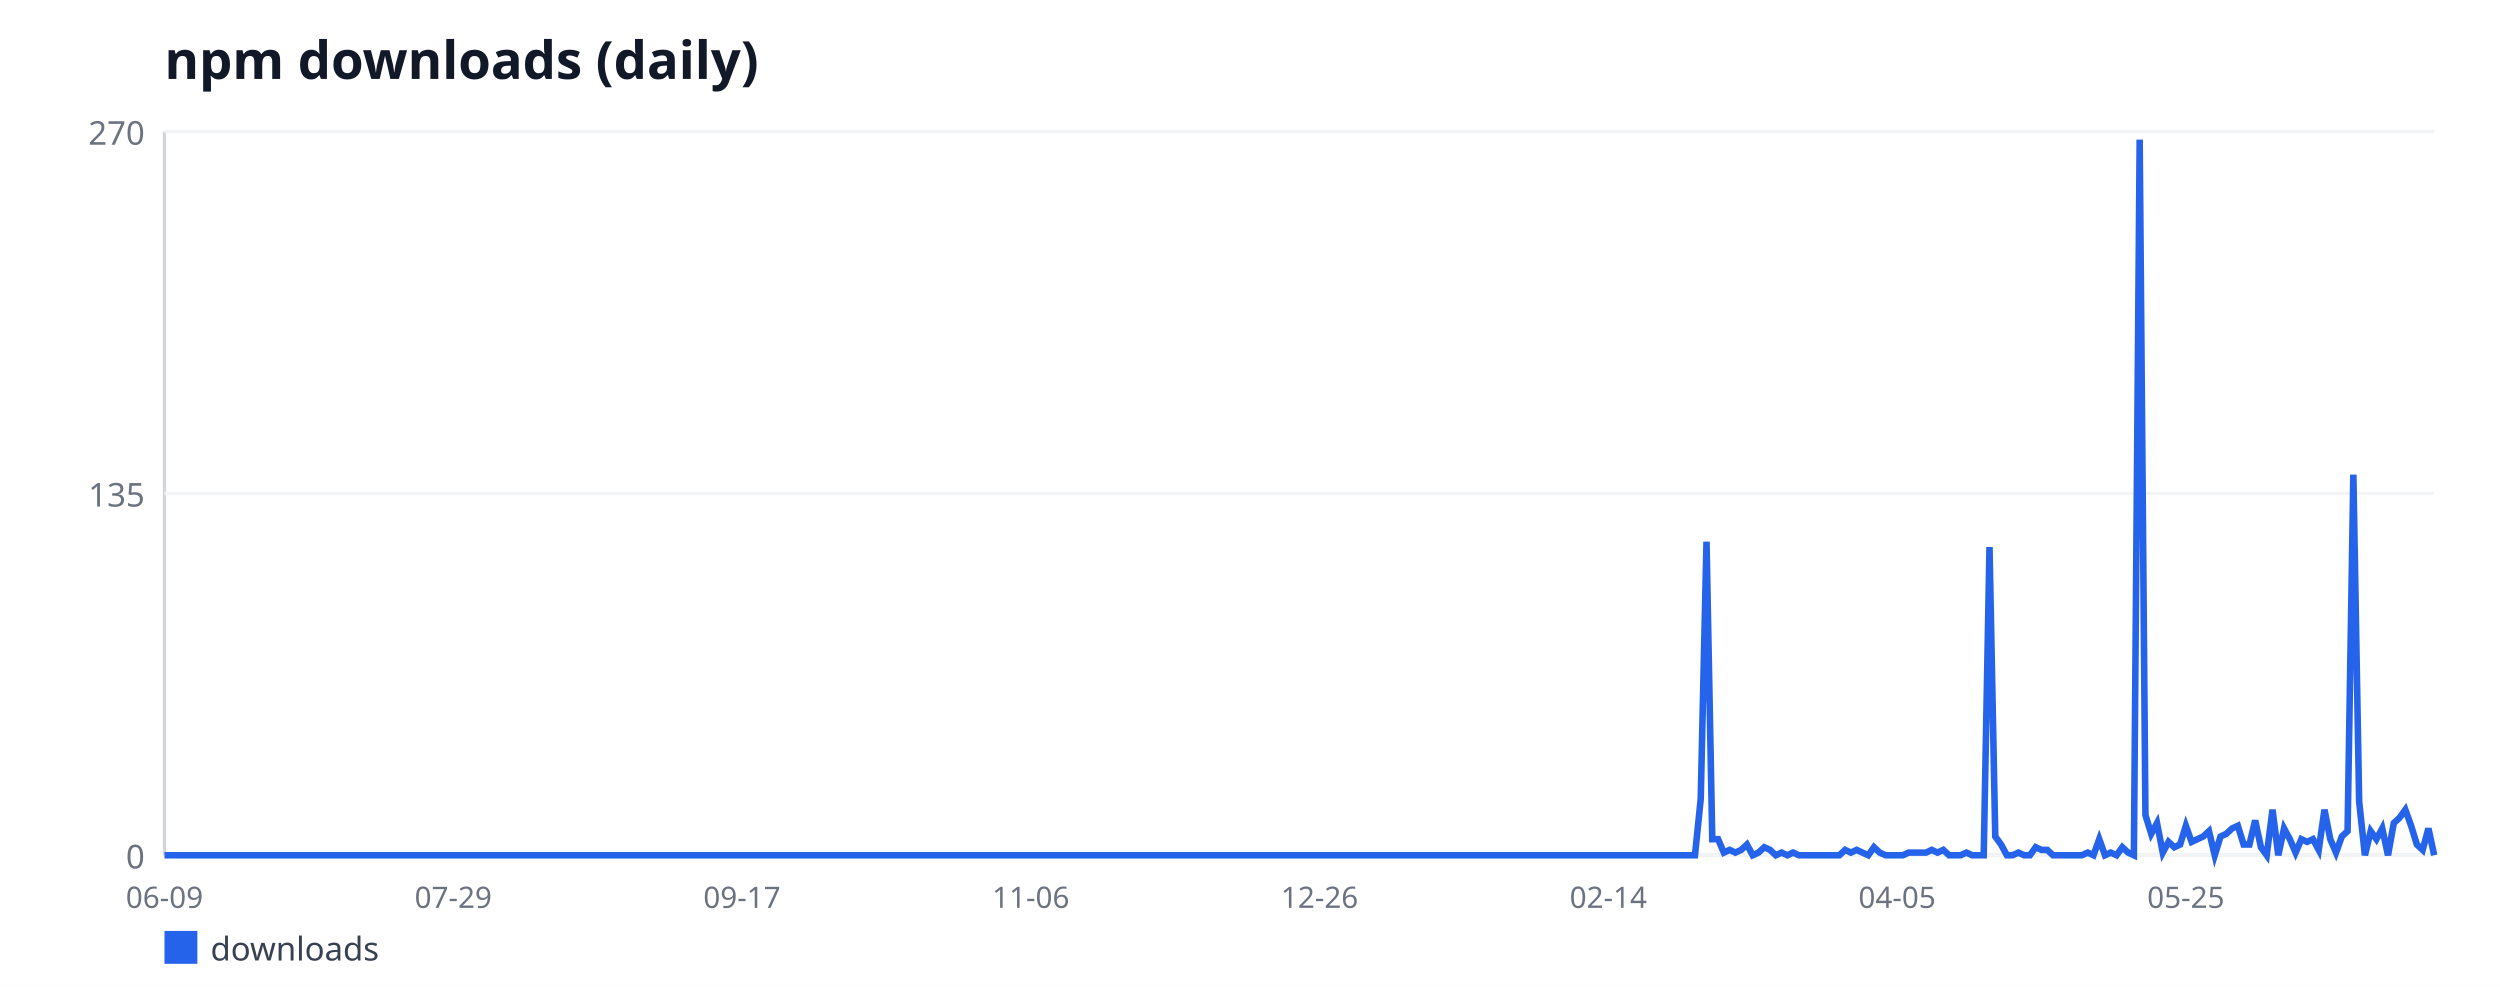
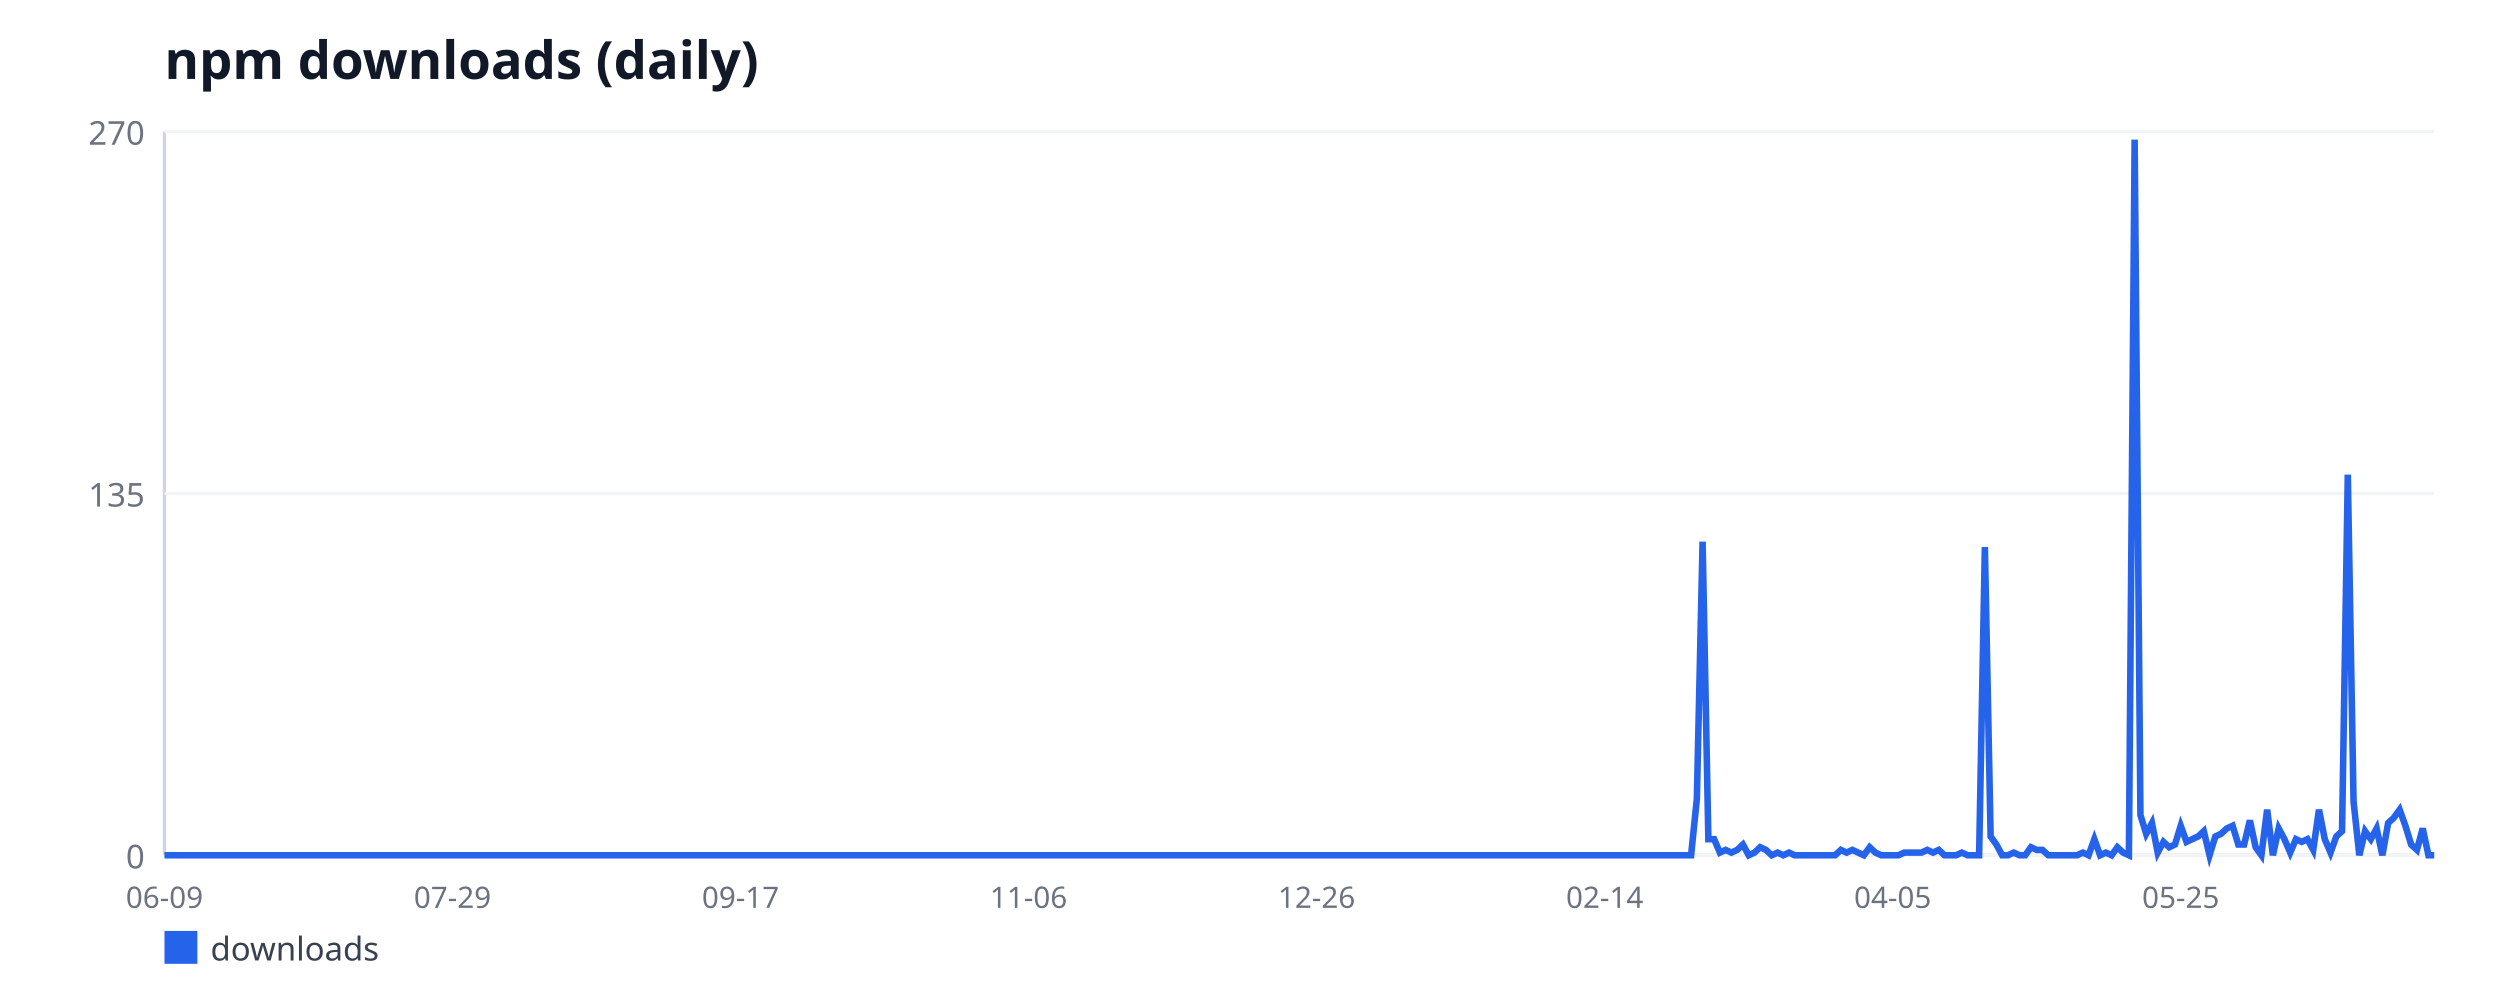
<svg xmlns="http://www.w3.org/2000/svg" width="760" height="300" viewBox="0 0 760 300" font-family="sans-serif">
  <rect width="760" height="300" fill="#ffffff" />
  <text x="50" y="24" font-size="16" font-weight="bold" fill="#111827">npm downloads (daily)</text>
  <line x1="50" y1="40" x2="50" y2="260" stroke="#d1d5db" stroke-width="1" />
  <line x1="50" y1="260" x2="740" y2="260" stroke="#d1d5db" stroke-width="1" />
  <line x1="50" y1="260" x2="740" y2="260" stroke="#f3f4f6" stroke-width="1" />
  <text x="44" y="264" font-size="10" fill="#6b7280" text-anchor="end">0</text>
  <line x1="50" y1="150" x2="740" y2="150" stroke="#f3f4f6" stroke-width="1" />
  <text x="44" y="154" font-size="10" fill="#6b7280" text-anchor="end">135</text>
  <line x1="50" y1="40" x2="740" y2="40" stroke="#f3f4f6" stroke-width="1" />
  <text x="44" y="44" font-size="10" fill="#6b7280" text-anchor="end">270</text>
  <text x="50" y="276" font-size="9" fill="#6b7280" text-anchor="middle">06-09</text>
-   <text x="137.79" y="276" font-size="9" fill="#6b7280" text-anchor="middle">07-29</text>
-   <text x="225.57" y="276" font-size="9" fill="#6b7280" text-anchor="middle">09-17</text>
-   <text x="313.36" y="276" font-size="9" fill="#6b7280" text-anchor="middle">11-06</text>
-   <text x="401.15" y="276" font-size="9" fill="#6b7280" text-anchor="middle">12-26</text>
-   <text x="488.93" y="276" font-size="9" fill="#6b7280" text-anchor="middle">02-14</text>
-   <text x="576.72" y="276" font-size="9" fill="#6b7280" text-anchor="middle">04-05</text>
-   <text x="664.5" y="276" font-size="9" fill="#6b7280" text-anchor="middle">05-25</text>
-   <polyline fill="none" stroke="#2563eb" stroke-width="2" points="50,260 51.76,260 53.51,260 55.27,260 57.02,260 58.78,260 60.53,260 62.29,260 64.05,260 65.8,260 67.56,260 69.31,260 71.07,260 72.82,260 74.58,260 76.34,260 78.09,260 79.85,260 81.6,260 83.36,260 85.11,260 86.87,260 88.63,260 90.38,260 92.14,260 93.89,260 95.65,260 97.4,260 99.16,260 100.92,260 102.67,260 104.43,260 106.18,260 107.94,260 109.69,260 111.45,260 113.21,260 114.96,260 116.72,260 118.47,260 120.23,260 121.98,260 123.74,260 125.5,260 127.25,260 129.01,260 130.76,260 132.52,260 134.27,260 136.03,260 137.79,260 139.54,260 141.3,260 143.05,260 144.81,260 146.56,260 148.32,260 150.08,260 151.83,260 153.59,260 155.34,260 157.1,260 158.85,260 160.61,260 162.37,260 164.12,260 165.88,260 167.63,260 169.39,260 171.15,260 172.9,260 174.66,260 176.41,260 178.17,260 179.92,260 181.68,260 183.44,260 185.19,260 186.95,260 188.7,260 190.46,260 192.21,260 193.97,260 195.73,260 197.48,260 199.24,260 200.99,260 202.75,260 204.5,260 206.26,260 208.02,260 209.77,260 211.53,260 213.28,260 215.04,260 216.79,260 218.55,260 220.31,260 222.06,260 223.82,260 225.57,260 227.33,260 229.08,260 230.84,260 232.6,260 234.35,260 236.11,260 237.86,260 239.62,260 241.37,260 243.13,260 244.89,260 246.64,260 248.4,260 250.15,260 251.91,260 253.66,260 255.42,260 257.18,260 258.93,260 260.69,260 262.44,260 264.2,260 265.95,260 267.71,260 269.47,260 271.22,260 272.98,260 274.73,260 276.49,260 278.24,260 280,260 281.76,260 283.51,260 285.27,260 287.02,260 288.78,260 290.53,260 292.29,260 294.05,260 295.8,260 297.56,260 299.31,260 301.07,260 302.82,260 304.58,260 306.34,260 308.09,260 309.85,260 311.6,260 313.36,260 315.11,260 316.87,260 318.63,260 320.38,260 322.14,260 323.89,260 325.65,260 327.4,260 329.16,260 330.92,260 332.67,260 334.43,260 336.18,260 337.94,260 339.69,260 341.45,260 343.21,260 344.96,260 346.72,260 348.47,260 350.23,260 351.98,260 353.74,260 355.5,260 357.25,260 359.01,260 360.76,260 362.52,260 364.27,260 366.03,260 367.79,260 369.54,260 371.3,260 373.05,260 374.81,260 376.56,260 378.32,260 380.08,260 381.83,260 383.59,260 385.34,260 387.1,260 388.85,260 390.61,260 392.37,260 394.12,260 395.88,260 397.63,260 399.39,260 401.15,260 402.9,260 404.66,260 406.41,260 408.17,260 409.92,260 411.68,260 413.44,260 415.19,260 416.95,260 418.7,260 420.46,260 422.21,260 423.97,260 425.73,260 427.48,260 429.24,260 430.99,260 432.75,260 434.5,260 436.26,260 438.02,260 439.77,260 441.53,260 443.28,260 445.04,260 446.79,260 448.55,260 450.31,260 452.06,260 453.82,260 455.57,260 457.33,260 459.08,260 460.84,260 462.6,260 464.35,260 466.11,260 467.86,260 469.62,260 471.37,260 473.13,260 474.89,260 476.64,260 478.4,260 480.15,260 481.91,260 483.66,260 485.42,260 487.18,260 488.93,260 490.69,260 492.44,260 494.2,260 495.95,260 497.71,260 499.47,260 501.22,260 502.98,260 504.73,260 506.49,260 508.24,260 510,260 511.76,260 513.51,260 515.27,260 517.02,242.89 518.78,164.67 520.53,255.11 522.29,255.11 524.05,259.19 525.8,258.37 527.56,259.19 529.31,258.37 531.07,256.74 532.82,260 534.58,259.19 536.34,257.56 538.09,258.37 539.85,260 541.6,259.19 543.36,260 545.11,259.19 546.87,260 548.63,260 550.38,260 552.14,260 553.89,260 555.65,260 557.4,260 559.16,260 560.92,258.37 562.67,259.19 564.43,258.37 566.18,259.19 567.94,260 569.69,257.56 571.45,259.19 573.21,260 574.96,260 576.72,260 578.47,260 580.23,259.19 581.98,259.19 583.74,259.19 585.5,259.19 587.25,258.37 589.01,259.19 590.76,258.37 592.52,260 594.27,260 596.03,260 597.79,259.19 599.54,260 601.3,260 603.05,260 604.81,166.3 606.56,254.3 608.32,256.74 610.08,260 611.83,260 613.59,259.19 615.34,260 617.1,260 618.85,257.56 620.61,258.37 622.37,258.37 624.12,260 625.88,260 627.63,260 629.39,260 631.15,260 632.9,260 634.66,259.19 636.41,260 638.17,255.11 639.92,260 641.68,259.19 643.44,260 645.19,257.56 646.95,259.19 648.7,260 650.46,42.44 652.21,247.78 653.97,253.48 655.73,250.22 657.48,259.19 659.24,255.93 660.99,257.56 662.75,256.74 664.5,251.04 666.26,255.93 668.02,255.11 669.77,254.3 671.53,252.67 673.28,260 675.04,254.3 676.79,253.48 678.55,251.85 680.31,251.04 682.06,256.74 683.82,256.74 685.57,249.41 687.33,257.56 689.08,260 690.84,246.15 692.6,260 694.35,251.85 696.11,255.11 697.86,259.19 699.62,255.11 701.37,255.93 703.13,255.11 704.89,258.37 706.64,246.15 708.4,255.11 710.15,259.19 711.91,254.3 713.66,252.67 715.42,144.3 717.18,243.7 718.93,260 720.69,252.67 722.44,255.11 724.2,251.85 725.95,260 727.71,250.22 729.47,248.59 731.22,246.15 732.98,251.04 734.73,256.74 736.49,258.37 738.24,251.85 740,260" />
+   <text x="137.56" y="276" font-size="9" fill="#6b7280" text-anchor="middle">07-29</text>
+   <text x="225.13" y="276" font-size="9" fill="#6b7280" text-anchor="middle">09-17</text>
+   <text x="312.69" y="276" font-size="9" fill="#6b7280" text-anchor="middle">11-06</text>
+   <text x="400.25" y="276" font-size="9" fill="#6b7280" text-anchor="middle">12-26</text>
+   <text x="487.82" y="276" font-size="9" fill="#6b7280" text-anchor="middle">02-14</text>
+   <text x="575.38" y="276" font-size="9" fill="#6b7280" text-anchor="middle">04-05</text>
+   <text x="662.94" y="276" font-size="9" fill="#6b7280" text-anchor="middle">05-25</text>
+   <polyline fill="none" stroke="#2563eb" stroke-width="2" points="50,260 51.75,260 53.5,260 55.25,260 57.01,260 58.76,260 60.51,260 62.26,260 64.01,260 65.76,260 67.51,260 69.26,260 71.02,260 72.77,260 74.52,260 76.27,260 78.02,260 79.77,260 81.52,260 83.27,260 85.03,260 86.78,260 88.53,260 90.28,260 92.03,260 93.78,260 95.53,260 97.28,260 99.04,260 100.79,260 102.54,260 104.29,260 106.04,260 107.79,260 109.54,260 111.29,260 113.05,260 114.8,260 116.55,260 118.3,260 120.05,260 121.8,260 123.55,260 125.3,260 127.06,260 128.81,260 130.56,260 132.31,260 134.06,260 135.81,260 137.56,260 139.31,260 141.07,260 142.82,260 144.57,260 146.32,260 148.07,260 149.82,260 151.57,260 153.32,260 155.08,260 156.83,260 158.58,260 160.33,260 162.08,260 163.83,260 165.58,260 167.34,260 169.09,260 170.84,260 172.59,260 174.34,260 176.09,260 177.84,260 179.59,260 181.35,260 183.1,260 184.85,260 186.6,260 188.35,260 190.1,260 191.85,260 193.6,260 195.36,260 197.11,260 198.86,260 200.61,260 202.36,260 204.11,260 205.86,260 207.61,260 209.37,260 211.12,260 212.87,260 214.62,260 216.37,260 218.12,260 219.87,260 221.62,260 223.38,260 225.13,260 226.88,260 228.63,260 230.38,260 232.13,260 233.88,260 235.63,260 237.39,260 239.14,260 240.89,260 242.64,260 244.39,260 246.14,260 247.89,260 249.64,260 251.4,260 253.15,260 254.9,260 256.65,260 258.4,260 260.15,260 261.9,260 263.65,260 265.41,260 267.16,260 268.91,260 270.66,260 272.41,260 274.16,260 275.91,260 277.66,260 279.42,260 281.17,260 282.92,260 284.67,260 286.42,260 288.17,260 289.92,260 291.68,260 293.43,260 295.18,260 296.93,260 298.68,260 300.43,260 302.18,260 303.93,260 305.69,260 307.44,260 309.19,260 310.94,260 312.69,260 314.44,260 316.19,260 317.94,260 319.7,260 321.45,260 323.2,260 324.95,260 326.7,260 328.45,260 330.2,260 331.95,260 333.71,260 335.46,260 337.21,260 338.96,260 340.71,260 342.46,260 344.21,260 345.96,260 347.72,260 349.47,260 351.22,260 352.97,260 354.72,260 356.47,260 358.22,260 359.97,260 361.73,260 363.48,260 365.23,260 366.98,260 368.73,260 370.48,260 372.23,260 373.98,260 375.74,260 377.49,260 379.24,260 380.99,260 382.74,260 384.49,260 386.24,260 387.99,260 389.75,260 391.5,260 393.25,260 395,260 396.75,260 398.5,260 400.25,260 402.01,260 403.76,260 405.51,260 407.26,260 409.01,260 410.76,260 412.51,260 414.26,260 416.02,260 417.77,260 419.52,260 421.27,260 423.02,260 424.77,260 426.52,260 428.27,260 430.03,260 431.78,260 433.53,260 435.28,260 437.03,260 438.78,260 440.53,260 442.28,260 444.04,260 445.79,260 447.54,260 449.29,260 451.04,260 452.79,260 454.54,260 456.29,260 458.05,260 459.8,260 461.55,260 463.3,260 465.05,260 466.8,260 468.55,260 470.3,260 472.06,260 473.81,260 475.56,260 477.31,260 479.06,260 480.81,260 482.56,260 484.31,260 486.07,260 487.82,260 489.57,260 491.32,260 493.07,260 494.82,260 496.57,260 498.32,260 500.08,260 501.83,260 503.58,260 505.33,260 507.08,260 508.83,260 510.58,260 512.34,260 514.09,260 515.84,242.89 517.59,164.67 519.34,255.11 521.09,255.11 522.84,259.19 524.59,258.37 526.35,259.19 528.1,258.37 529.85,256.74 531.6,260 533.35,259.19 535.1,257.56 536.85,258.37 538.6,260 540.36,259.19 542.11,260 543.86,259.19 545.61,260 547.36,260 549.11,260 550.86,260 552.61,260 554.37,260 556.12,260 557.87,260 559.62,258.37 561.37,259.19 563.12,258.37 564.87,259.19 566.62,260 568.38,257.56 570.13,259.19 571.88,260 573.63,260 575.38,260 577.13,260 578.88,259.19 580.63,259.19 582.39,259.19 584.14,259.19 585.89,258.37 587.64,259.19 589.39,258.37 591.14,260 592.89,260 594.64,260 596.4,259.19 598.15,260 599.9,260 601.65,260 603.4,166.3 605.15,254.3 606.9,256.74 608.65,260 610.41,260 612.16,259.19 613.91,260 615.66,260 617.41,257.56 619.16,258.37 620.91,258.37 622.66,260 624.42,260 626.17,260 627.92,260 629.67,260 631.42,260 633.17,259.19 634.92,260 636.68,255.11 638.43,260 640.18,259.19 641.93,260 643.68,257.56 645.43,259.19 647.18,260 648.93,42.44 650.69,247.78 652.44,253.48 654.19,250.22 655.94,259.19 657.69,255.93 659.44,257.56 661.19,256.74 662.94,251.04 664.7,255.93 666.45,255.11 668.2,254.3 669.95,252.67 671.7,260 673.45,254.3 675.2,253.48 676.95,251.85 678.71,251.04 680.46,256.74 682.21,256.74 683.96,249.41 685.71,257.56 687.46,260 689.21,246.15 690.96,260 692.72,251.85 694.47,255.11 696.22,259.19 697.97,255.11 699.72,255.93 701.47,255.11 703.22,258.37 704.97,246.15 706.73,255.11 708.48,259.19 710.23,254.3 711.98,252.67 713.73,144.3 715.48,243.7 717.23,260 718.98,252.67 720.74,255.11 722.49,251.85 724.24,260 725.99,250.22 727.74,248.59 729.49,246.15 731.24,251.04 732.99,256.74 734.75,258.37 736.5,251.85 738.25,260 740,260" />
  <rect x="50" y="283" width="10" height="10" fill="#2563eb" />
  <text x="64" y="292" font-size="10" fill="#374151">downloads</text>
</svg>
